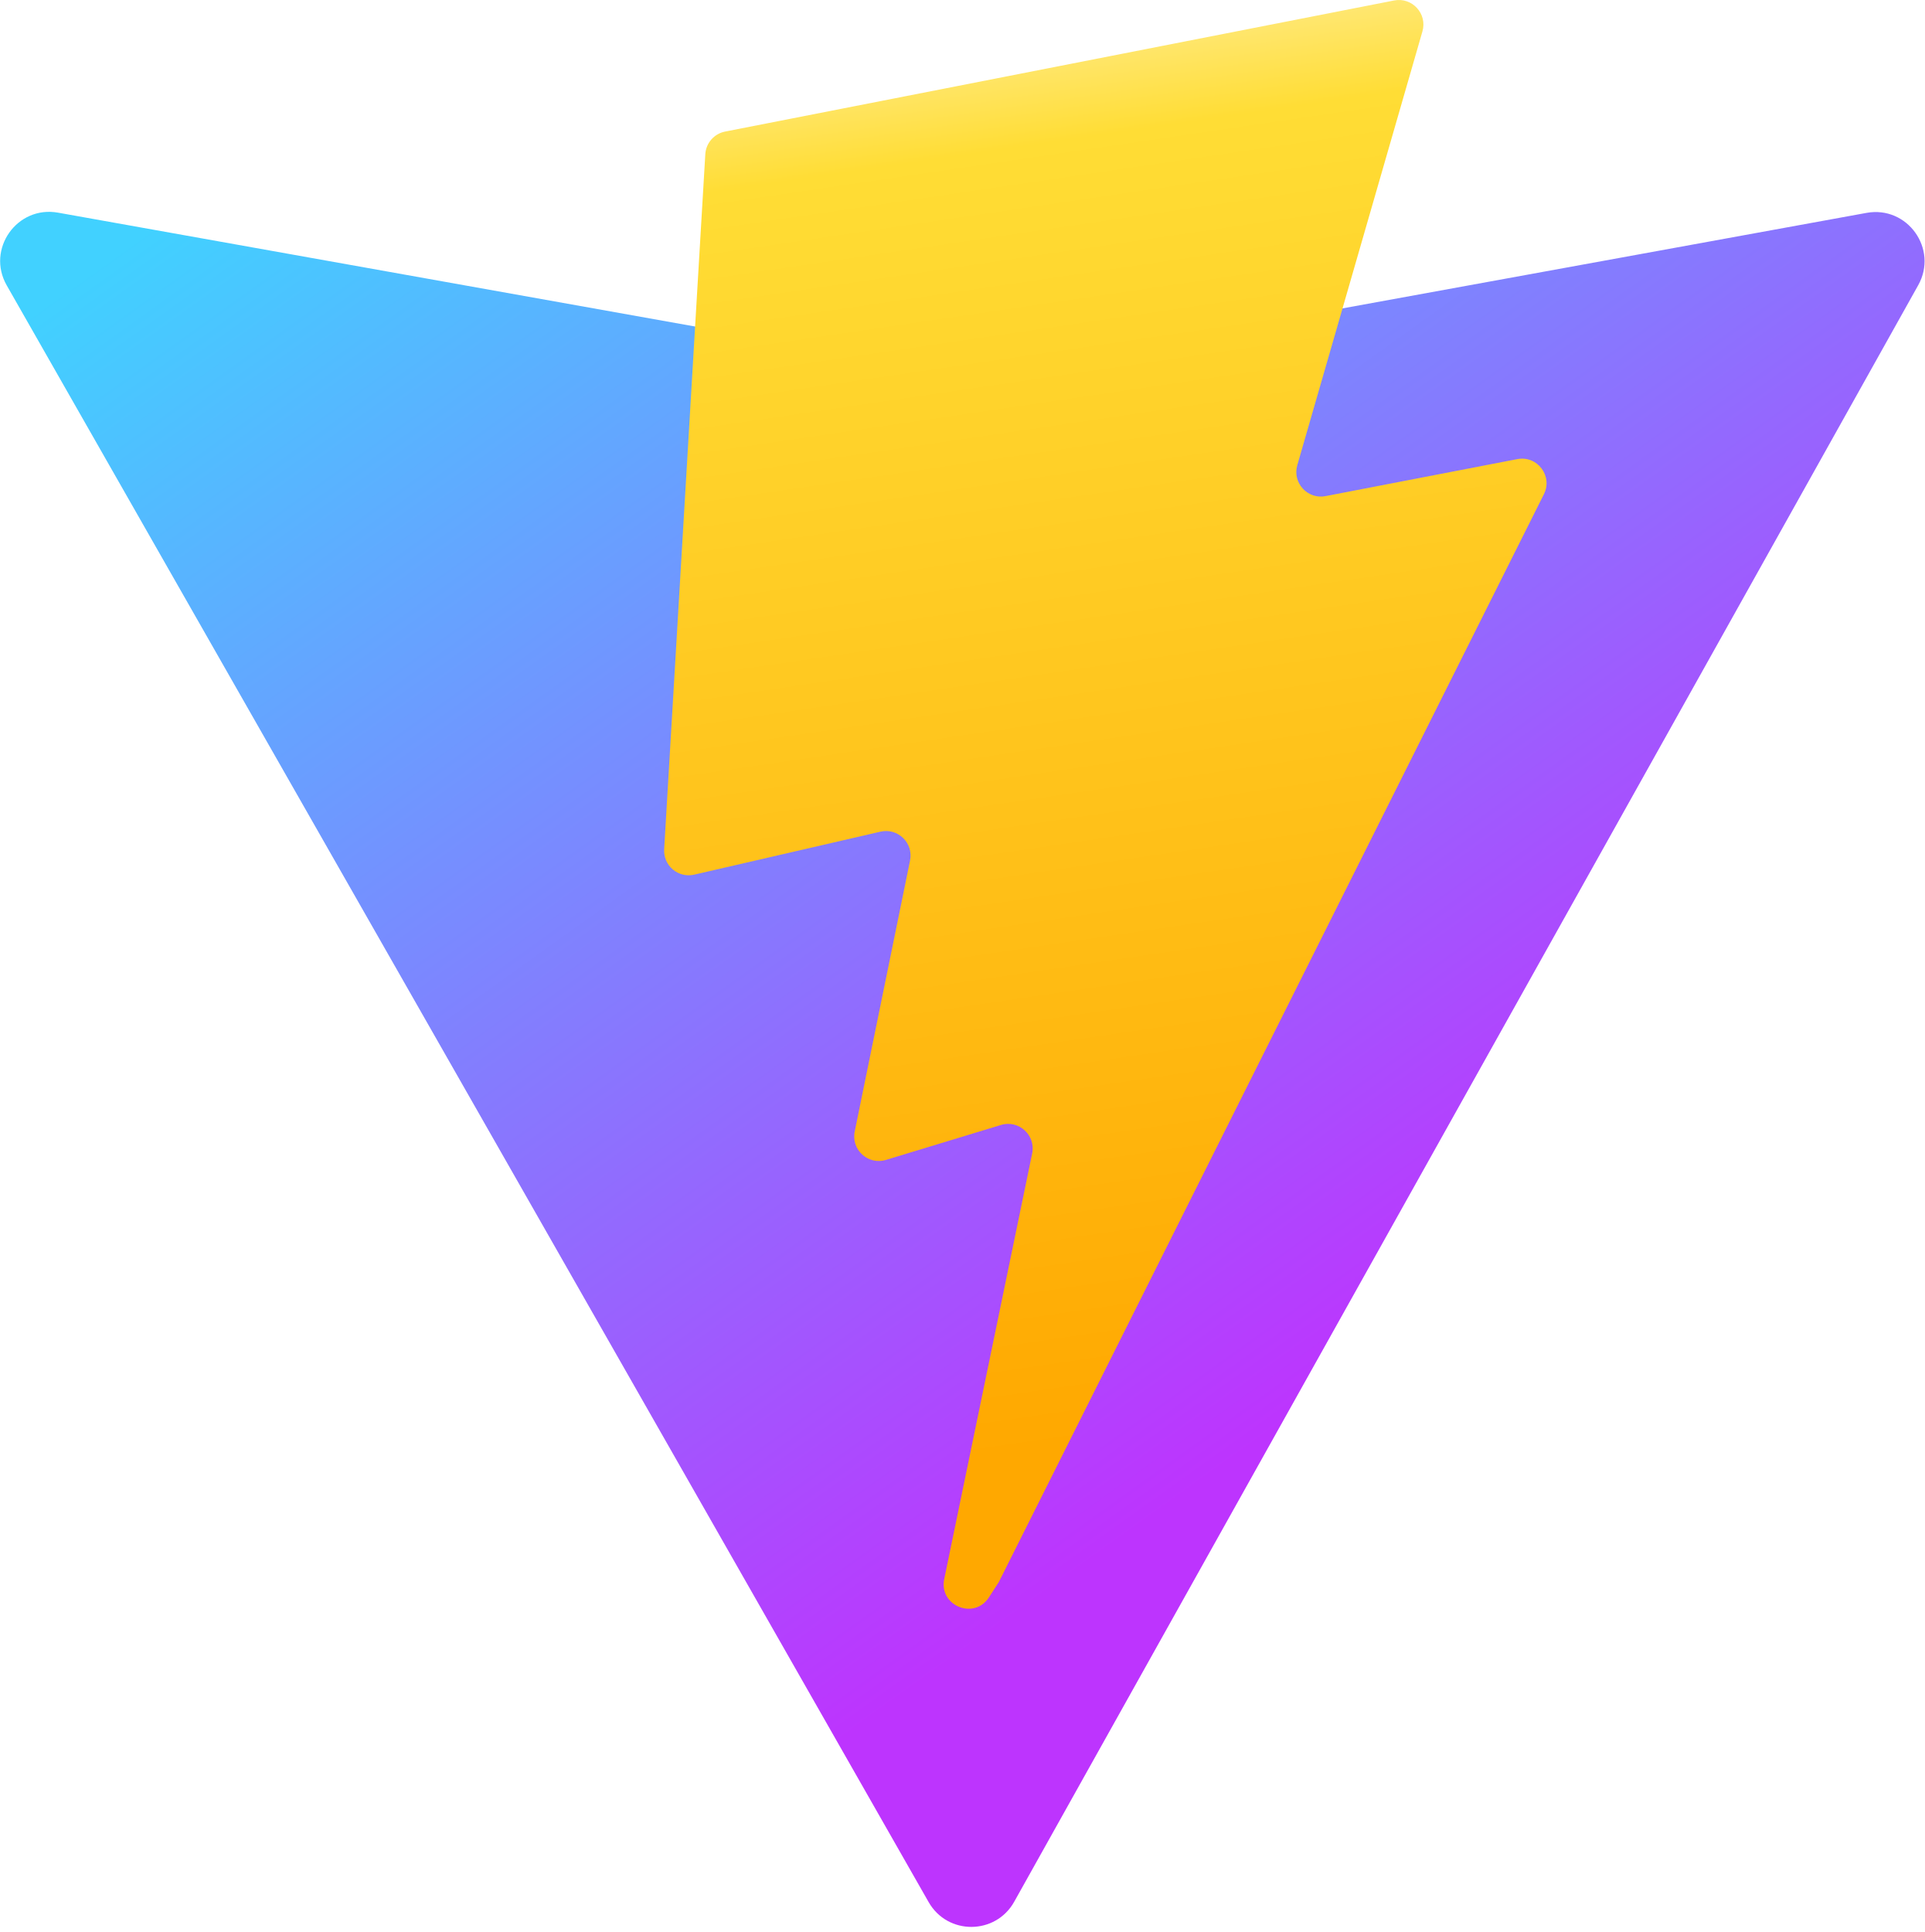
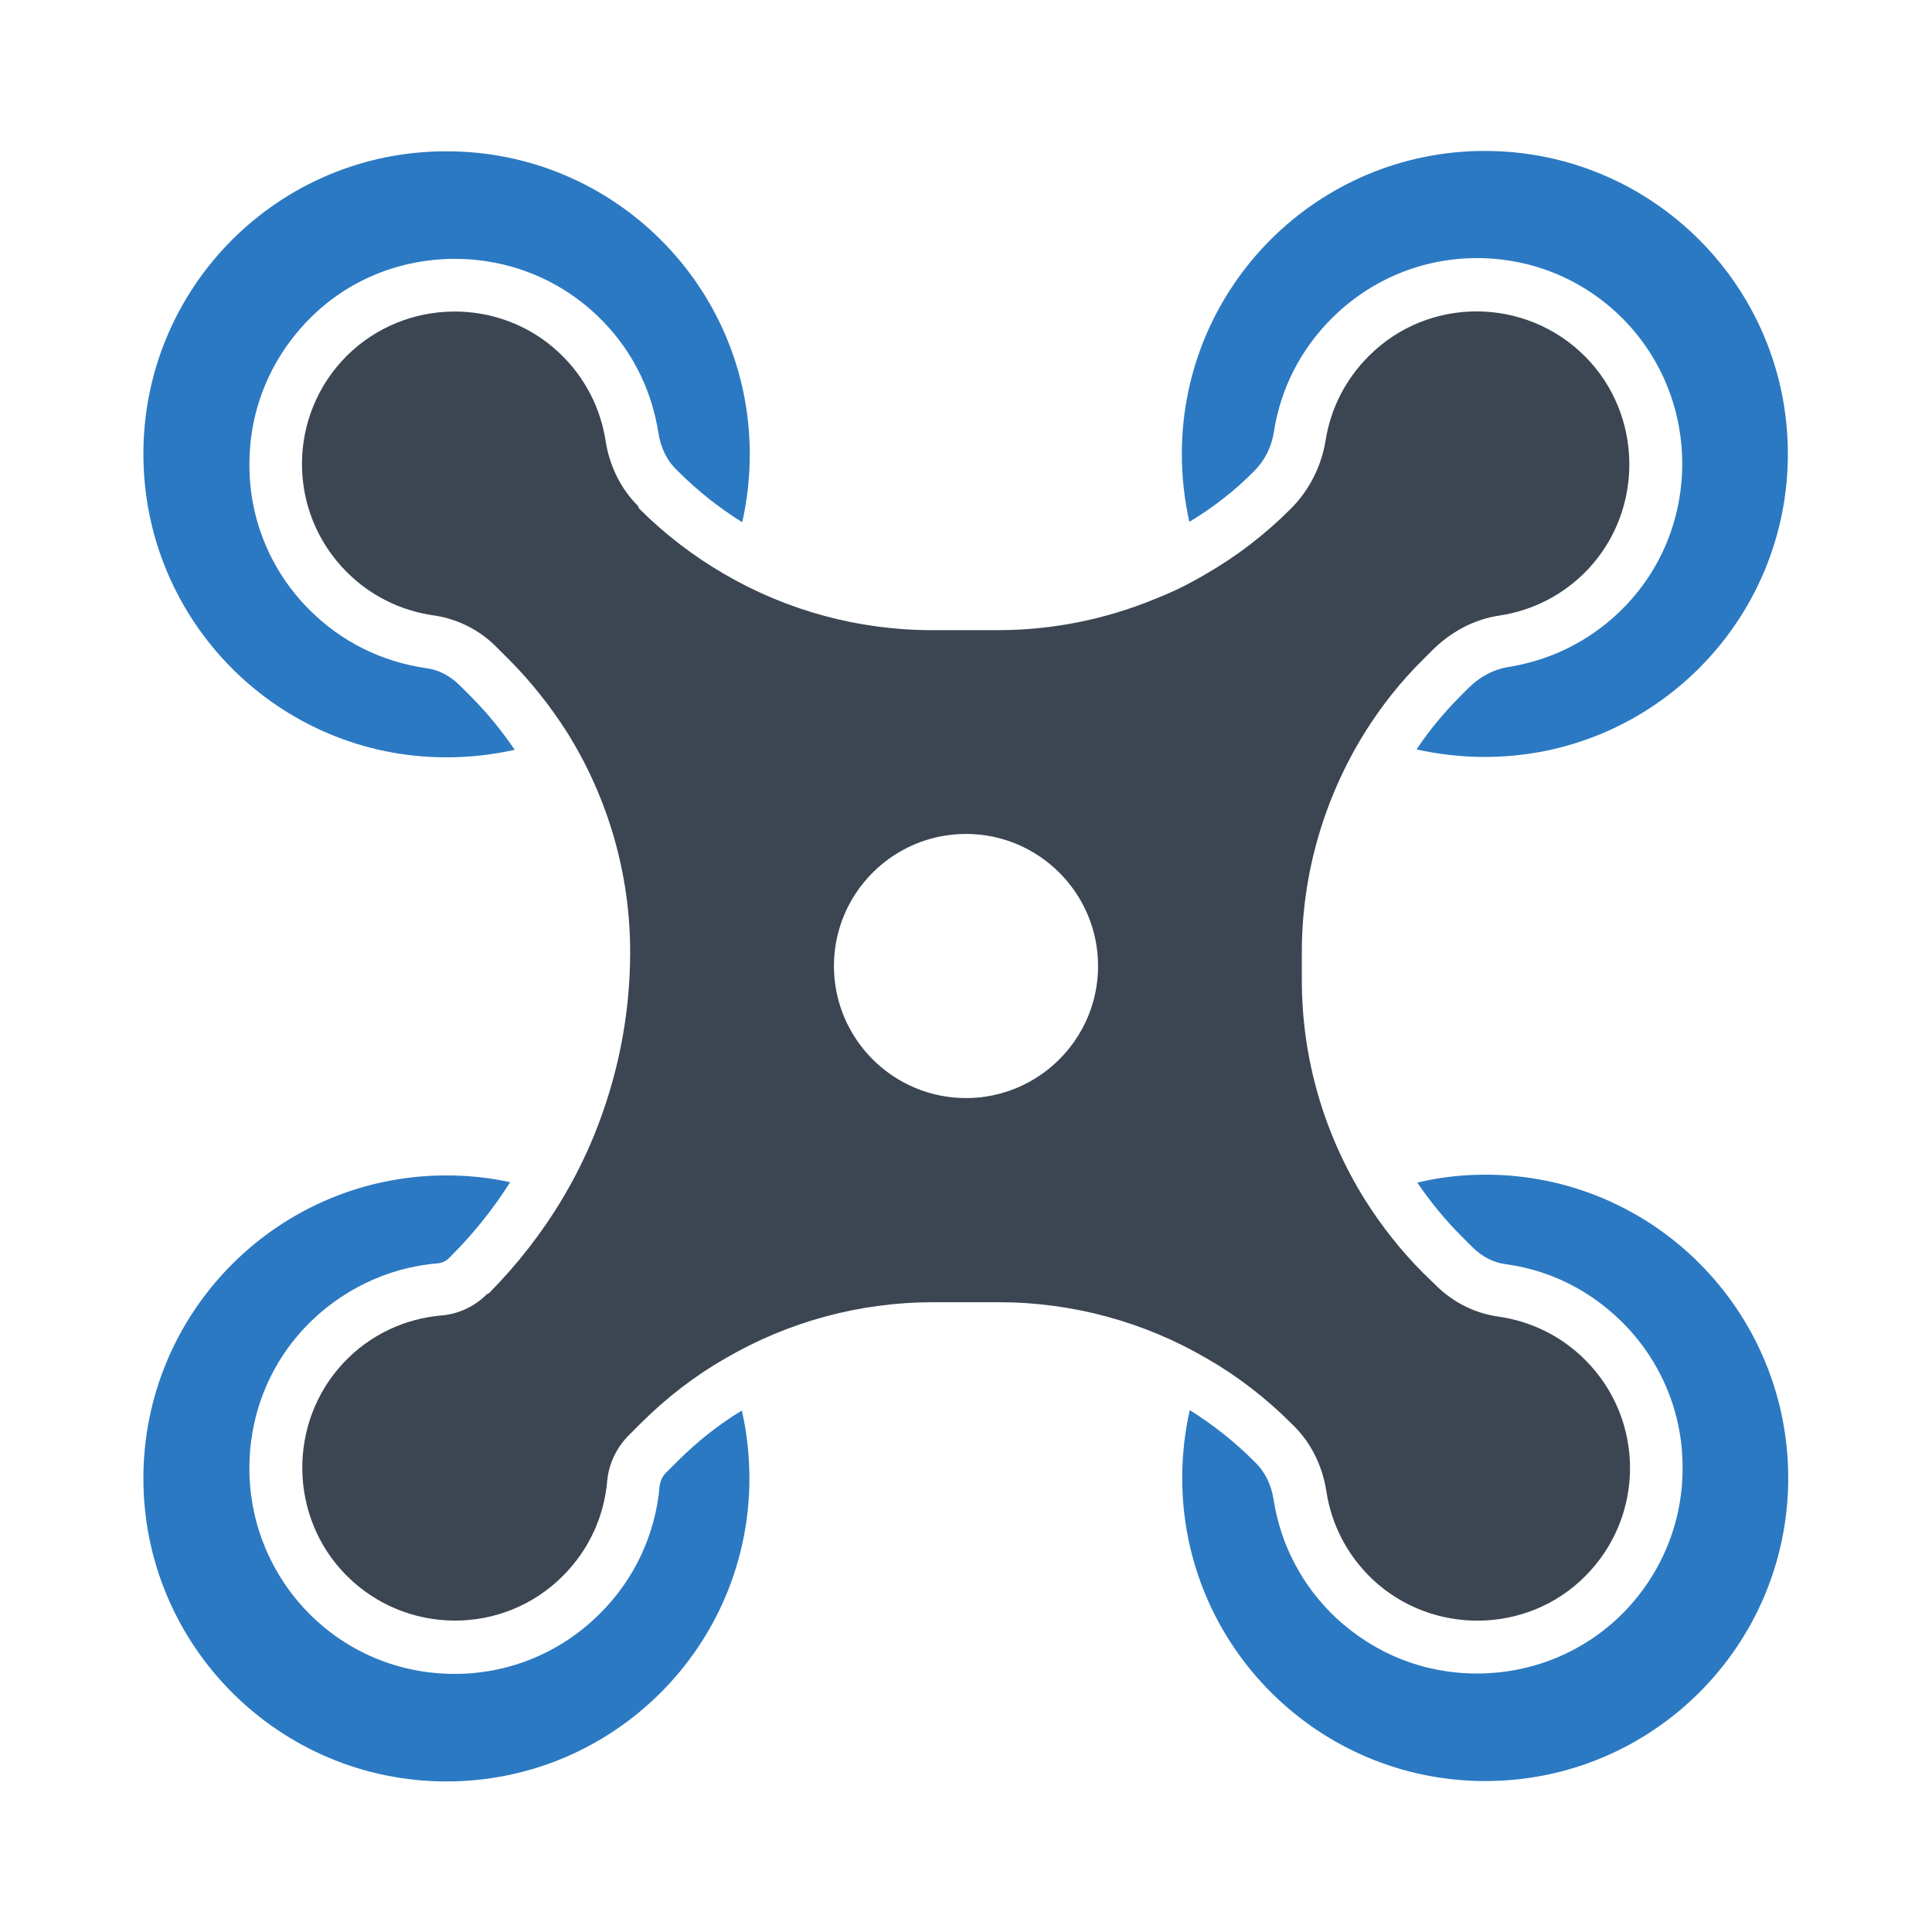
- <svg xmlns="http://www.w3.org/2000/svg" aria-hidden="true" role="img" class="iconify iconify--logos" width="31.88" height="32" preserveAspectRatio="xMidYMid meet" viewBox="0 0 256 257">
-   <defs>
-     <linearGradient id="IconifyId1813088fe1fbc01fb466" x1="-.828%" x2="57.636%" y1="7.652%" y2="78.411%">
-       <stop offset="0%" stop-color="#41D1FF" />
-       <stop offset="100%" stop-color="#BD34FE" />
-     </linearGradient>
-     <linearGradient id="IconifyId1813088fe1fbc01fb467" x1="43.376%" x2="50.316%" y1="2.242%" y2="89.03%">
-       <stop offset="0%" stop-color="#FFEA83" />
-       <stop offset="8.333%" stop-color="#FFDD35" />
-       <stop offset="100%" stop-color="#FFA800" />
-     </linearGradient>
-   </defs>
-   <path fill="url(#IconifyId1813088fe1fbc01fb466)" d="M255.153 37.938L134.897 252.976c-2.483 4.44-8.862 4.466-11.382.048L.875 37.958c-2.746-4.814 1.371-10.646 6.827-9.67l120.385 21.517a6.537 6.537 0 0 0 2.322-.004l117.867-21.483c5.438-.991 9.574 4.796 6.877 9.62Z" />
-   <path fill="url(#IconifyId1813088fe1fbc01fb467)" d="M185.432.063L96.44 17.501a3.268 3.268 0 0 0-2.634 3.014l-5.474 92.456a3.268 3.268 0 0 0 3.997 3.378l24.777-5.718c2.318-.535 4.413 1.507 3.936 3.838l-7.361 36.047c-.495 2.426 1.782 4.5 4.151 3.78l15.304-4.649c2.372-.72 4.652 1.36 4.15 3.788l-11.698 56.621c-.732 3.542 3.979 5.473 5.943 2.437l1.313-2.028l72.516-144.72c1.215-2.423-.88-5.186-3.54-4.672l-25.505 4.922c-2.396.462-4.435-1.77-3.759-4.114l16.646-57.705c.677-2.35-1.37-4.583-3.769-4.113Z" />
+ <svg xmlns="http://www.w3.org/2000/svg" id="Layer_1" style="enable-background:new 0 0 512 512;" version="1.1" viewBox="0 0 512 512" xml:space="preserve">
+   <style type="text/css">
+ 	.st0{fill:#2B79C2;}
+ 	.st1{fill:#3B4652;}
+ </style>
+   <g>
+     <path class="st0" d="M118.3,200.7c6.2,0,12.3-0.7,18.1-2c-3.4-5-7.3-9.8-11.6-14.1l-3-3c-2.5-2.5-5.6-4.1-8.7-4.5   c-11.9-1.7-22.6-7-31.1-15.5c-10.3-10.3-16-24.1-15.9-38.7c0-14.6,5.8-28.3,16.1-38.6c10.2-10.2,23.9-15.7,38.4-15.7   c13.9,0,27.2,5.2,37.3,14.7c9,8.4,14.7,19.3,16.6,31.5c0.6,3.7,2.1,7,4.5,9.4l0.7,0.7c5.2,5.2,10.9,9.7,17,13.5   c1.3-5.8,2-11.8,2-18c0-44.4-36-80.3-80.3-80.3C73.9,40,38,76,38,120.3C38,164.7,73.9,200.7,118.3,200.7z" />
+     <path class="st1" d="M342.3,377.3l0.7,0.7c4.6,4.6,7.5,10.7,8.5,17.2c1.3,8.6,5.4,16.9,12.3,23.4c15.8,14.8,40.9,14.5,56.2-0.8   c15.9-15.8,16-41.5,0.1-57.4c-6.5-6.5-14.6-10.3-23.1-11.5c-6.3-0.9-12.2-3.9-16.7-8.5l-3.1-3c-5.9-5.9-11.1-12.5-15.5-19.5   c-10.8-17.3-16.7-37.4-16.7-58.1v-7.5c0-20.7,5.9-40.8,16.7-58.2c4.4-7,9.5-13.5,15.5-19.4l2.3-2.3c4.9-4.9,11.1-8.3,18-9.3   c8.6-1.3,16.9-5.4,23.4-12.3c14.8-15.8,14.5-40.9-0.8-56.3c-15.8-15.9-41.6-16-57.4-0.1c-6.3,6.3-10.1,14.1-11.4,22.3   c-1.1,6.8-4.3,13.2-9.2,18.1c-6.8,6.8-14.3,12.6-22.5,17.3c-4.2,2.5-8.6,4.7-13.2,6.5c-13.2,5.5-27.4,8.4-42,8.4h-17.4   c-19.5,0-38.5-5.2-55.1-14.9c-8.1-4.7-15.7-10.5-22.5-17.3L169,134c-4.6-4.6-7.5-10.7-8.5-17.1c-1.3-8.6-5.4-16.9-12.3-23.4   C132.4,78.6,107.4,79,92,94.2c-15.9,15.8-16,41.5-0.1,57.4c6.5,6.5,14.6,10.3,23.1,11.5c6.3,0.9,12.2,3.9,16.7,8.5l3.1,3.1   c5.9,5.9,11.1,12.5,15.5,19.4c10.8,17.3,16.7,37.4,16.7,58.2c0,17-3.4,33.6-9.7,48.9c-2.3,5.6-5,11-8.1,16.2   c-5.4,9.1-12,17.6-19.6,25.3L129,343c-3.2,3.2-7.4,5.2-11.9,5.6c-9.6,0.8-19,5-26.1,12.6c-14.8,15.8-14.5,40.9,0.8,56.3   c15.8,15.9,41.6,16,57.4,0.1c7-7,10.9-15.9,11.7-25c0.4-4.6,2.4-8.8,5.6-12.1l3.2-3.2c6.8-6.8,14.3-12.6,22.5-17.3   c16.6-9.7,35.6-14.9,55.1-14.9h17.4c19.5,0,38.5,5.2,55.1,14.9C328,364.7,335.5,370.5,342.3,377.3z M256,291c-19.3,0-35-15.7-35-35   s15.7-35,35-35s35,15.7,35,35S275.3,291,256,291z" />
+     <path class="st0" d="M332.4,124.8c2.8-2.8,4.6-6.4,5.2-10.4c1.8-11.5,7.1-21.8,15.3-30c10.3-10.3,24-16,38.5-16   c14.6,0,28.4,5.7,38.7,16.1c9.9,10,15.5,23.4,15.7,37.6c0.2,14.3-5,27.8-14.7,38.1c-8.5,9-19.4,14.7-31.6,16.6   c-3.6,0.6-7.3,2.5-10.2,5.4l-2.3,2.3c-4.3,4.3-8.2,9-11.6,14.1c5.8,1.3,11.9,2,18.1,2c44.4,0,80.3-36,80.3-80.3   c0-44.4-36-80.3-80.3-80.3c-44.4,0-80.3,36-80.3,80.3c0,6.2,0.7,12.2,2,18C321.5,134.5,327.3,130,332.4,124.8z" />
+     <path class="st0" d="M179.6,387.2l-3.2,3.2c-0.9,0.9-1.4,2.1-1.6,3.5c-1.1,12.7-6.7,24.7-15.8,33.7c-10.3,10.3-24,16-38.5,16   c-14.7,0-28.4-5.7-38.7-16.1c-9.9-10.1-15.5-23.4-15.7-37.6c-0.2-14.3,5-27.8,14.7-38.1c9.3-9.8,21.8-15.9,35.2-17   c1.1-0.1,2.3-0.6,3.1-1.5l0.4-0.4c5.9-5.9,11.2-12.5,15.7-19.6c-5.4-1.2-11.1-1.8-16.9-1.8c-44.4,0-80.3,36-80.3,80.3   s36,80.3,80.3,80.3c44.4,0,80.3-36,80.3-80.3c0-6.2-0.7-12.2-2-18C190.5,377.5,184.8,382,179.6,387.2z" />
+     <path class="st0" d="M393.7,311.3c-6.2,0-12.3,0.7-18.1,2.1c3.4,5,7.3,9.8,11.6,14.1l3,3c2.5,2.5,5.6,4.1,8.7,4.5   c11.9,1.6,22.6,7,31.1,15.5c10.3,10.3,16,24.1,15.9,38.7c0,14.6-5.8,28.3-16.1,38.6c-10.2,10.1-23.9,15.7-38.4,15.7   c-7,0-13.8-1.3-20.1-3.8c-6.3-2.5-12.1-6.2-17.2-10.9c-9-8.5-14.7-19.3-16.6-31.5c-0.6-3.7-2.1-6.9-4.5-9.4l-0.7-0.7   c-5.2-5.2-10.9-9.7-17-13.5c-1.3,5.8-2,11.8-2,18c0,44.4,36,80.3,80.3,80.3c44.4,0,80.3-36,80.3-80.3S438.1,311.3,393.7,311.3z" />
+   </g>
</svg>
